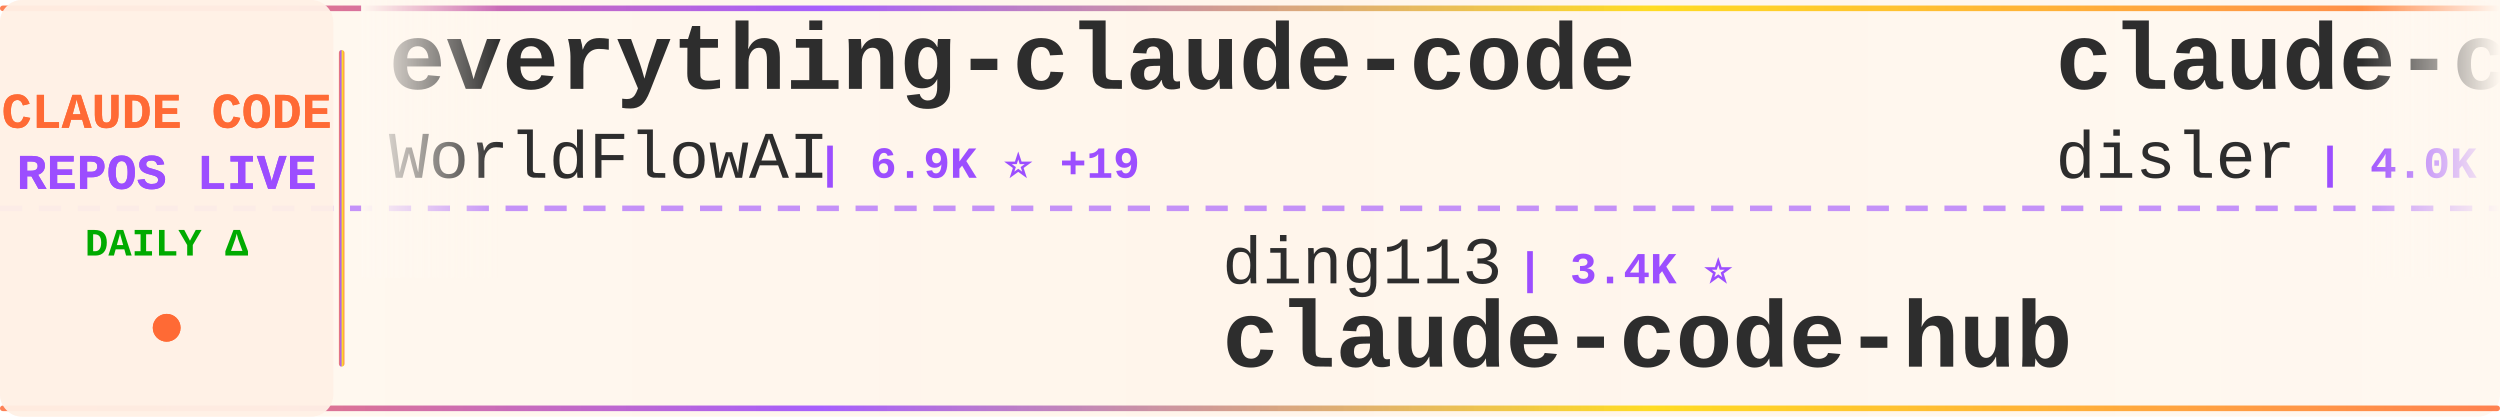
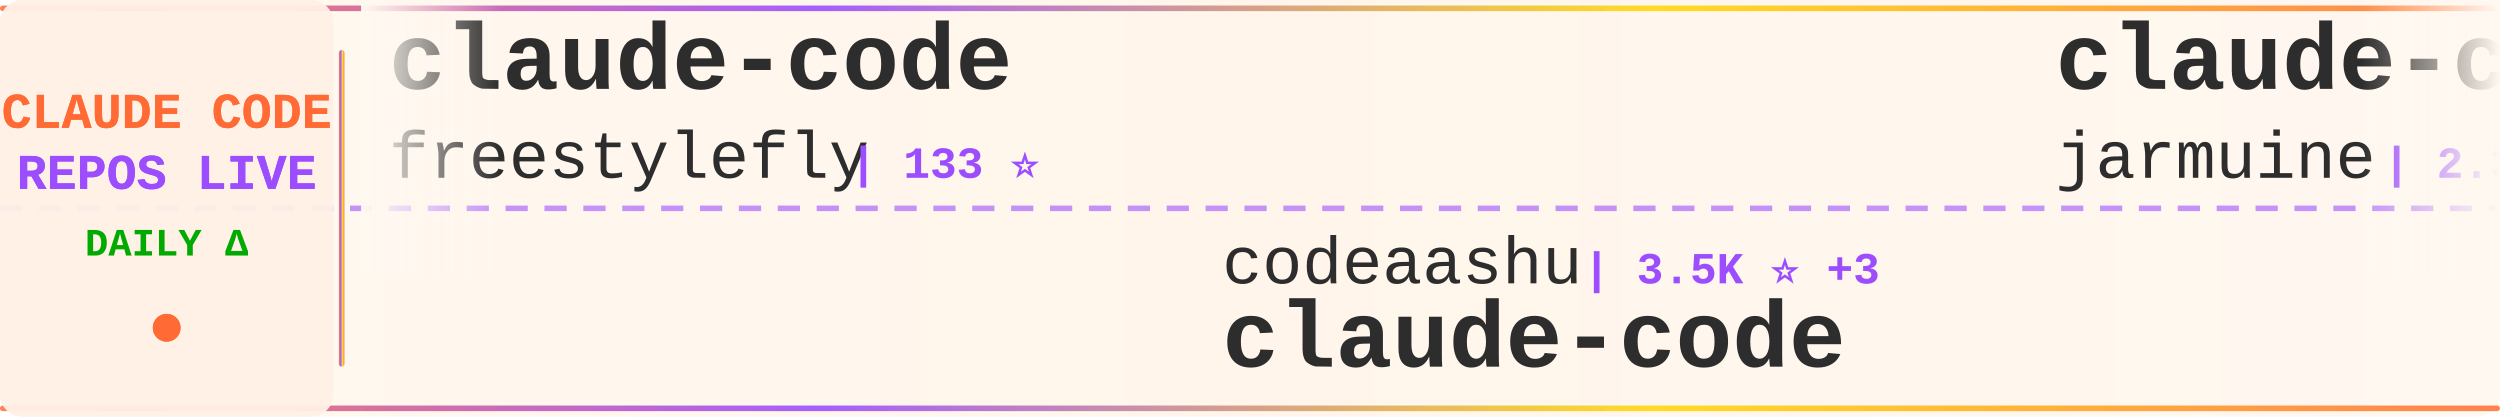
<svg xmlns="http://www.w3.org/2000/svg" width="900" height="150">
  <defs>
    <linearGradient id="tickerBg" x1="0%" y1="0%" x2="100%" y2="0%">
      <stop offset="0%" style="stop-color:#fff8f0;stop-opacity:0.98" />
      <stop offset="50%" style="stop-color:#fff5eb;stop-opacity:1" />
      <stop offset="100%" style="stop-color:#fff8f0;stop-opacity:0.98" />
    </linearGradient>
    <linearGradient id="borderGrad" x1="0%" y1="0%" x2="100%" y2="0%">
      <stop offset="0%" style="stop-color:#FF6B35;stop-opacity:0.85">
        <animate attributeName="stop-opacity" values="0.85;1;0.85" dur="2s" repeatCount="indefinite" />
      </stop>
      <stop offset="33%" style="stop-color:#9C4EFF;stop-opacity:0.9">
        <animate attributeName="stop-opacity" values="0.9;1;0.9" dur="2.2s" repeatCount="indefinite" />
      </stop>
      <stop offset="66%" style="stop-color:#FFD700;stop-opacity:0.85">
        <animate attributeName="stop-opacity" values="0.85;1;0.85" dur="1.8s" repeatCount="indefinite" />
      </stop>
      <stop offset="100%" style="stop-color:#FF6B35;stop-opacity:0.85">
        <animate attributeName="stop-opacity" values="0.85;1;0.85" dur="2s" repeatCount="indefinite" />
      </stop>
    </linearGradient>
    <filter id="textGlow">
      <feGaussianBlur stdDeviation="0.15" result="coloredBlur" />
      <feMerge>
        <feMergeNode in="coloredBlur" />
        <feMergeNode in="SourceGraphic" />
      </feMerge>
    </filter>
    <filter id="metricGlow">
      <feGaussianBlur stdDeviation="0.2" result="coloredBlur" />
      <feMerge>
        <feMergeNode in="coloredBlur" />
        <feMergeNode in="SourceGraphic" />
      </feMerge>
    </filter>
    <linearGradient id="leftFade" x1="0%" y1="0%" x2="100%" y2="0%">
      <stop offset="0%" style="stop-color:#fff8f0;stop-opacity:1" />
      <stop offset="100%" style="stop-color:#fff8f0;stop-opacity:0" />
    </linearGradient>
    <linearGradient id="rightFade" x1="0%" y1="0%" x2="100%" y2="0%">
      <stop offset="0%" style="stop-color:#fff8f0;stop-opacity:0" />
      <stop offset="100%" style="stop-color:#fff8f0;stop-opacity:1" />
    </linearGradient>
  </defs>
  <rect width="900" height="150" fill="url(#tickerBg)" rx="8" />
  <rect x="0" y="2" width="900" height="2" fill="url(#borderGrad)" rx="1" />
  <rect x="0" y="146" width="900" height="2" fill="url(#borderGrad)" rx="1" />
  <line x1="0" y1="75" x2="900" y2="75" stroke="#9C4EFF" stroke-width="2" stroke-dasharray="8 6" opacity="0.6" />
  <rect x="0" y="0" width="120" height="150" fill="#fff0e6" opacity="0.95" rx="8" />
  <text x="60" y="46" font-family="'Courier New', monospace" font-size="18" font-weight="bold" fill="#FF6B35" text-anchor="middle" filter="url(#textGlow)">
    CLAUDE CODE
  </text>
  <text x="60" y="68" font-family="'Courier New', monospace" font-size="18" font-weight="bold" fill="#9C4EFF" text-anchor="middle" filter="url(#textGlow)">
    REPOS LIVE
  </text>
  <text x="60" y="92" font-family="'Courier New', monospace" font-size="14" font-weight="bold" fill="#00aa00" text-anchor="middle">
    DAILY Δ
  </text>
  <circle cx="60" cy="118" r="5" fill="#FF6B35" filter="url(#metricGlow)">
    <animate attributeName="r" values="4;6;4" dur="1.5s" repeatCount="indefinite" />
    <animate attributeName="opacity" values="0.6;1;0.6" dur="1.5s" repeatCount="indefinite" />
  </circle>
  <rect x="122" y="18" width="2" height="114" fill="url(#borderGrad)" rx="1" />
  <clipPath id="tickerClip">
    <rect x="130" y="0" width="770" height="150" />
  </clipPath>
  <g clip-path="url(#tickerClip)">
    <g id="tickerItems">
      <animateTransform attributeName="transform" attributeType="XML" type="translate" from="0 0" to="-3000 0" dur="54s" repeatCount="indefinite" />
      <g transform="translate(0, 0)">
-         <text x="140" y="32" font-family="'Courier New', monospace" font-size="34" font-weight="bold" fill="#2d2d2d">everything-claude-code</text>
-         <text x="140" y="64" font-family="'Courier New', monospace" font-size="24" font-weight="normal" fill="#2d2d2d" opacity="1.0">WorldFlowAI</text>
-         <text x="294" y="64" font-family="'Courier New', monospace" font-size="16" font-weight="bold" fill="#9C4EFF"> | 6.9K ⭐ +19</text>
-       </g>
-       <g transform="translate(300, 0)">
-         <text x="140" y="102" font-family="'Courier New', monospace" font-size="24" font-weight="normal" fill="#2d2d2d" opacity="1.0">ding113</text>
-         <text x="246" y="102" font-family="'Courier New', monospace" font-size="16" font-weight="bold" fill="#9C4EFF"> | 3.4K ⭐</text>
-         <text x="140" y="132" font-family="'Courier New', monospace" font-size="34" font-weight="bold" fill="#2d2d2d">claude-code-hub</text>
-       </g>
-       <g transform="translate(600, 0)">
-         <text x="140" y="32" font-family="'Courier New', monospace" font-size="34" font-weight="bold" fill="#2d2d2d">claude-code-hooks-master...</text>
-         <text x="140" y="64" font-family="'Courier New', monospace" font-size="24" font-weight="normal" fill="#2d2d2d" opacity="1.0">disler</text>
-         <text x="234" y="64" font-family="'Courier New', monospace" font-size="16" font-weight="bold" fill="#9C4EFF"> | 4.0K ⭐</text>
-       </g>
-       <g transform="translate(900, 0)">
-         <text x="140" y="102" font-family="'Courier New', monospace" font-size="24" font-weight="normal" fill="#2d2d2d" opacity="1.0">xorespesp</text>
-         <text x="270" y="102" font-family="'Courier New', monospace" font-size="16" font-weight="bold" fill="#9C4EFF"> | 230 ⭐</text>
-         <text x="140" y="132" font-family="'Courier New', monospace" font-size="34" font-weight="bold" fill="#2d2d2d">claude-code</text>
-       </g>
-       <g transform="translate(1200, 0)">
-         <text x="140" y="32" font-family="'Courier New', monospace" font-size="34" font-weight="bold" fill="#2d2d2d">claude-code-source-build</text>
-         <text x="140" y="64" font-family="'Courier New', monospace" font-size="24" font-weight="normal" fill="#2d2d2d" opacity="1.0">andrew-kramer-inno</text>
-         <text x="378" y="64" font-family="'Courier New', monospace" font-size="16" font-weight="bold" fill="#9C4EFF"> | 594 ⭐</text>
-       </g>
-       <g transform="translate(1500, 0)">
-         <text x="140" y="102" font-family="'Courier New', monospace" font-size="24" font-weight="normal" fill="#2d2d2d" opacity="1.0">pedrohcgs</text>
-         <text x="270" y="102" font-family="'Courier New', monospace" font-size="16" font-weight="bold" fill="#9C4EFF"> | 1.7K ⭐ +1</text>
-         <text x="140" y="132" font-family="'Courier New', monospace" font-size="34" font-weight="bold" fill="#2d2d2d">claude-code-my-workflow</text>
-       </g>
-       <g transform="translate(1800, 0)">
-         <text x="140" y="32" font-family="'Courier New', monospace" font-size="34" font-weight="bold" fill="#2d2d2d">claude-code-reverse</text>
-         <text x="140" y="64" font-family="'Courier New', monospace" font-size="24" font-weight="normal" fill="#2d2d2d" opacity="1.0">Yuyz0112</text>
-         <text x="258" y="64" font-family="'Courier New', monospace" font-size="16" font-weight="bold" fill="#9C4EFF"> | 2.5K ⭐ -1</text>
-       </g>
-       <g transform="translate(2100, 0)">
-         <text x="140" y="102" font-family="'Courier New', monospace" font-size="24" font-weight="normal" fill="#2d2d2d" opacity="1.0">Piebald-AI</text>
-         <text x="282" y="102" font-family="'Courier New', monospace" font-size="16" font-weight="bold" fill="#9C4EFF"> | 13.2K ⭐ +3</text>
-         <text x="140" y="132" font-family="'Courier New', monospace" font-size="34" font-weight="bold" fill="#2d2d2d">claude-code-system-promp...</text>
-       </g>
-       <g transform="translate(2400, 0)">
        <text x="140" y="32" font-family="'Courier New', monospace" font-size="34" font-weight="bold" fill="#2d2d2d">claude-code</text>
        <text x="140" y="64" font-family="'Courier New', monospace" font-size="24" font-weight="normal" fill="#2d2d2d" opacity="1.0">freestylefly</text>
        <text x="306" y="64" font-family="'Courier New', monospace" font-size="16" font-weight="bold" fill="#9C4EFF"> | 133 ⭐</text>
      </g>
+       <g transform="translate(300, 0)">
+         <text x="140" y="102" font-family="'Courier New', monospace" font-size="24" font-weight="normal" fill="#2d2d2d" opacity="1.0">codeaashu</text>
+         <text x="270" y="102" font-family="'Courier New', monospace" font-size="16" font-weight="bold" fill="#9C4EFF"> | 3.5K ⭐ +3</text>
+         <text x="140" y="132" font-family="'Courier New', monospace" font-size="34" font-weight="bold" fill="#2d2d2d">claude-code</text>
+       </g>
+       <g transform="translate(600, 0)">
+         <text x="140" y="32" font-family="'Courier New', monospace" font-size="34" font-weight="bold" fill="#2d2d2d">claude-code</text>
+         <text x="140" y="64" font-family="'Courier New', monospace" font-size="24" font-weight="normal" fill="#2d2d2d" opacity="1.0">jarmuine</text>
+         <text x="258" y="64" font-family="'Courier New', monospace" font-size="16" font-weight="bold" fill="#9C4EFF"> | 2.3K ⭐</text>
+       </g>
+       <g transform="translate(900, 0)">
+         <text x="140" y="102" font-family="'Courier New', monospace" font-size="24" font-weight="normal" fill="#2d2d2d" opacity="1.0">anthropics</text>
+         <text x="282" y="102" font-family="'Courier New', monospace" font-size="16" font-weight="bold" fill="#9C4EFF"> | 1.1K ⭐ +1</text>
+         <text x="140" y="132" font-family="'Courier New', monospace" font-size="34" font-weight="bold" fill="#2d2d2d">claude-code-base-action</text>
+       </g>
+       <g transform="translate(1200, 0)">
+         <text x="140" y="32" font-family="'Courier New', monospace" font-size="34" font-weight="bold" fill="#2d2d2d">claude-code</text>
+         <text x="140" y="64" font-family="'Courier New', monospace" font-size="24" font-weight="normal" fill="#2d2d2d" opacity="1.0">Onewon</text>
+         <text x="234" y="64" font-family="'Courier New', monospace" font-size="16" font-weight="bold" fill="#9C4EFF"> | 182 ⭐</text>
+       </g>
+       <g transform="translate(1500, 0)">
+         <text x="140" y="102" font-family="'Courier New', monospace" font-size="24" font-weight="normal" fill="#2d2d2d" opacity="1.0">zebbern</text>
+         <text x="246" y="102" font-family="'Courier New', monospace" font-size="16" font-weight="bold" fill="#9C4EFF"> | 4.7K ⭐</text>
+         <text x="140" y="132" font-family="'Courier New', monospace" font-size="34" font-weight="bold" fill="#2d2d2d">claude-code-guide</text>
+       </g>
+       <g transform="translate(1800, 0)">
+         <text x="140" y="32" font-family="'Courier New', monospace" font-size="34" font-weight="bold" fill="#2d2d2d">claude-code</text>
+         <text x="140" y="64" font-family="'Courier New', monospace" font-size="24" font-weight="normal" fill="#2d2d2d" opacity="1.0">VineeTagarwaL-code</text>
+         <text x="378" y="64" font-family="'Courier New', monospace" font-size="16" font-weight="bold" fill="#9C4EFF"> | 272 ⭐</text>
+       </g>
+       <g transform="translate(2100, 0)">
+         <text x="140" y="102" font-family="'Courier New', monospace" font-size="24" font-weight="normal" fill="#2d2d2d" opacity="1.0">ccplugins</text>
+         <text x="270" y="102" font-family="'Courier New', monospace" font-size="16" font-weight="bold" fill="#9C4EFF"> | 1.0K ⭐</text>
+         <text x="140" y="132" font-family="'Courier New', monospace" font-size="34" font-weight="bold" fill="#2d2d2d">awesome-claude-code-plug...</text>
+       </g>
+       <g transform="translate(2400, 0)">
+         <text x="140" y="32" font-family="'Courier New', monospace" font-size="34" font-weight="bold" fill="#2d2d2d">claude-code</text>
+         <text x="140" y="64" font-family="'Courier New', monospace" font-size="24" font-weight="normal" fill="#2d2d2d" opacity="1.0">T-Lab-CUHKSZ</text>
+         <text x="306" y="64" font-family="'Courier New', monospace" font-size="16" font-weight="bold" fill="#9C4EFF"> | 327 ⭐</text>
+       </g>
      <g transform="translate(2700, 0)">
-         <text x="140" y="102" font-family="'Courier New', monospace" font-size="24" font-weight="normal" fill="#2d2d2d" opacity="1.0">diet103</text>
-         <text x="246" y="102" font-family="'Courier New', monospace" font-size="16" font-weight="bold" fill="#9C4EFF"> | 10.1K ⭐ +1</text>
-         <text x="140" y="132" font-family="'Courier New', monospace" font-size="34" font-weight="bold" fill="#2d2d2d">claude-code-infrastructu...</text>
+         <text x="140" y="102" font-family="'Courier New', monospace" font-size="24" font-weight="normal" fill="#2d2d2d" opacity="1.0">repowise-dev</text>
+         <text x="306" y="102" font-family="'Courier New', monospace" font-size="16" font-weight="bold" fill="#9C4EFF"> | 1.2K ⭐ +1</text>
+         <text x="140" y="132" font-family="'Courier New', monospace" font-size="34" font-weight="bold" fill="#2d2d2d">claude-code-prompts</text>
      </g>
      <g transform="translate(3000, 0)">
-         <text x="140" y="32" font-family="'Courier New', monospace" font-size="34" font-weight="bold" fill="#2d2d2d">everything-claude-code</text>
-         <text x="140" y="64" font-family="'Courier New', monospace" font-size="24" font-weight="normal" fill="#2d2d2d" opacity="1.0">WorldFlowAI</text>
-         <text x="294" y="64" font-family="'Courier New', monospace" font-size="16" font-weight="bold" fill="#9C4EFF"> | 6.9K ⭐ +19</text>
+         <text x="140" y="32" font-family="'Courier New', monospace" font-size="34" font-weight="bold" fill="#2d2d2d">claude-code</text>
+         <text x="140" y="64" font-family="'Courier New', monospace" font-size="24" font-weight="normal" fill="#2d2d2d" opacity="1.0">freestylefly</text>
+         <text x="306" y="64" font-family="'Courier New', monospace" font-size="16" font-weight="bold" fill="#9C4EFF"> | 133 ⭐</text>
      </g>
      <g transform="translate(3300, 0)">
-         <text x="140" y="102" font-family="'Courier New', monospace" font-size="24" font-weight="normal" fill="#2d2d2d" opacity="1.0">ding113</text>
-         <text x="246" y="102" font-family="'Courier New', monospace" font-size="16" font-weight="bold" fill="#9C4EFF"> | 3.4K ⭐</text>
-         <text x="140" y="132" font-family="'Courier New', monospace" font-size="34" font-weight="bold" fill="#2d2d2d">claude-code-hub</text>
+         <text x="140" y="102" font-family="'Courier New', monospace" font-size="24" font-weight="normal" fill="#2d2d2d" opacity="1.0">codeaashu</text>
+         <text x="270" y="102" font-family="'Courier New', monospace" font-size="16" font-weight="bold" fill="#9C4EFF"> | 3.5K ⭐ +3</text>
+         <text x="140" y="132" font-family="'Courier New', monospace" font-size="34" font-weight="bold" fill="#2d2d2d">claude-code</text>
      </g>
      <g transform="translate(3600, 0)">
-         <text x="140" y="32" font-family="'Courier New', monospace" font-size="34" font-weight="bold" fill="#2d2d2d">claude-code-hooks-master...</text>
-         <text x="140" y="64" font-family="'Courier New', monospace" font-size="24" font-weight="normal" fill="#2d2d2d" opacity="1.0">disler</text>
-         <text x="234" y="64" font-family="'Courier New', monospace" font-size="16" font-weight="bold" fill="#9C4EFF"> | 4.0K ⭐</text>
+         <text x="140" y="32" font-family="'Courier New', monospace" font-size="34" font-weight="bold" fill="#2d2d2d">claude-code</text>
+         <text x="140" y="64" font-family="'Courier New', monospace" font-size="24" font-weight="normal" fill="#2d2d2d" opacity="1.0">jarmuine</text>
+         <text x="258" y="64" font-family="'Courier New', monospace" font-size="16" font-weight="bold" fill="#9C4EFF"> | 2.3K ⭐</text>
      </g>
      <g transform="translate(3900, 0)">
-         <text x="140" y="102" font-family="'Courier New', monospace" font-size="24" font-weight="normal" fill="#2d2d2d" opacity="1.0">xorespesp</text>
-         <text x="270" y="102" font-family="'Courier New', monospace" font-size="16" font-weight="bold" fill="#9C4EFF"> | 230 ⭐</text>
-         <text x="140" y="132" font-family="'Courier New', monospace" font-size="34" font-weight="bold" fill="#2d2d2d">claude-code</text>
+         <text x="140" y="102" font-family="'Courier New', monospace" font-size="24" font-weight="normal" fill="#2d2d2d" opacity="1.0">anthropics</text>
+         <text x="282" y="102" font-family="'Courier New', monospace" font-size="16" font-weight="bold" fill="#9C4EFF"> | 1.1K ⭐ +1</text>
+         <text x="140" y="132" font-family="'Courier New', monospace" font-size="34" font-weight="bold" fill="#2d2d2d">claude-code-base-action</text>
      </g>
    </g>
  </g>
  <rect x="130" y="0" width="50" height="100" fill="url(#leftFade)" />
  <rect x="850" y="0" width="50" height="100" fill="url(#rightFade)" />
</svg>
